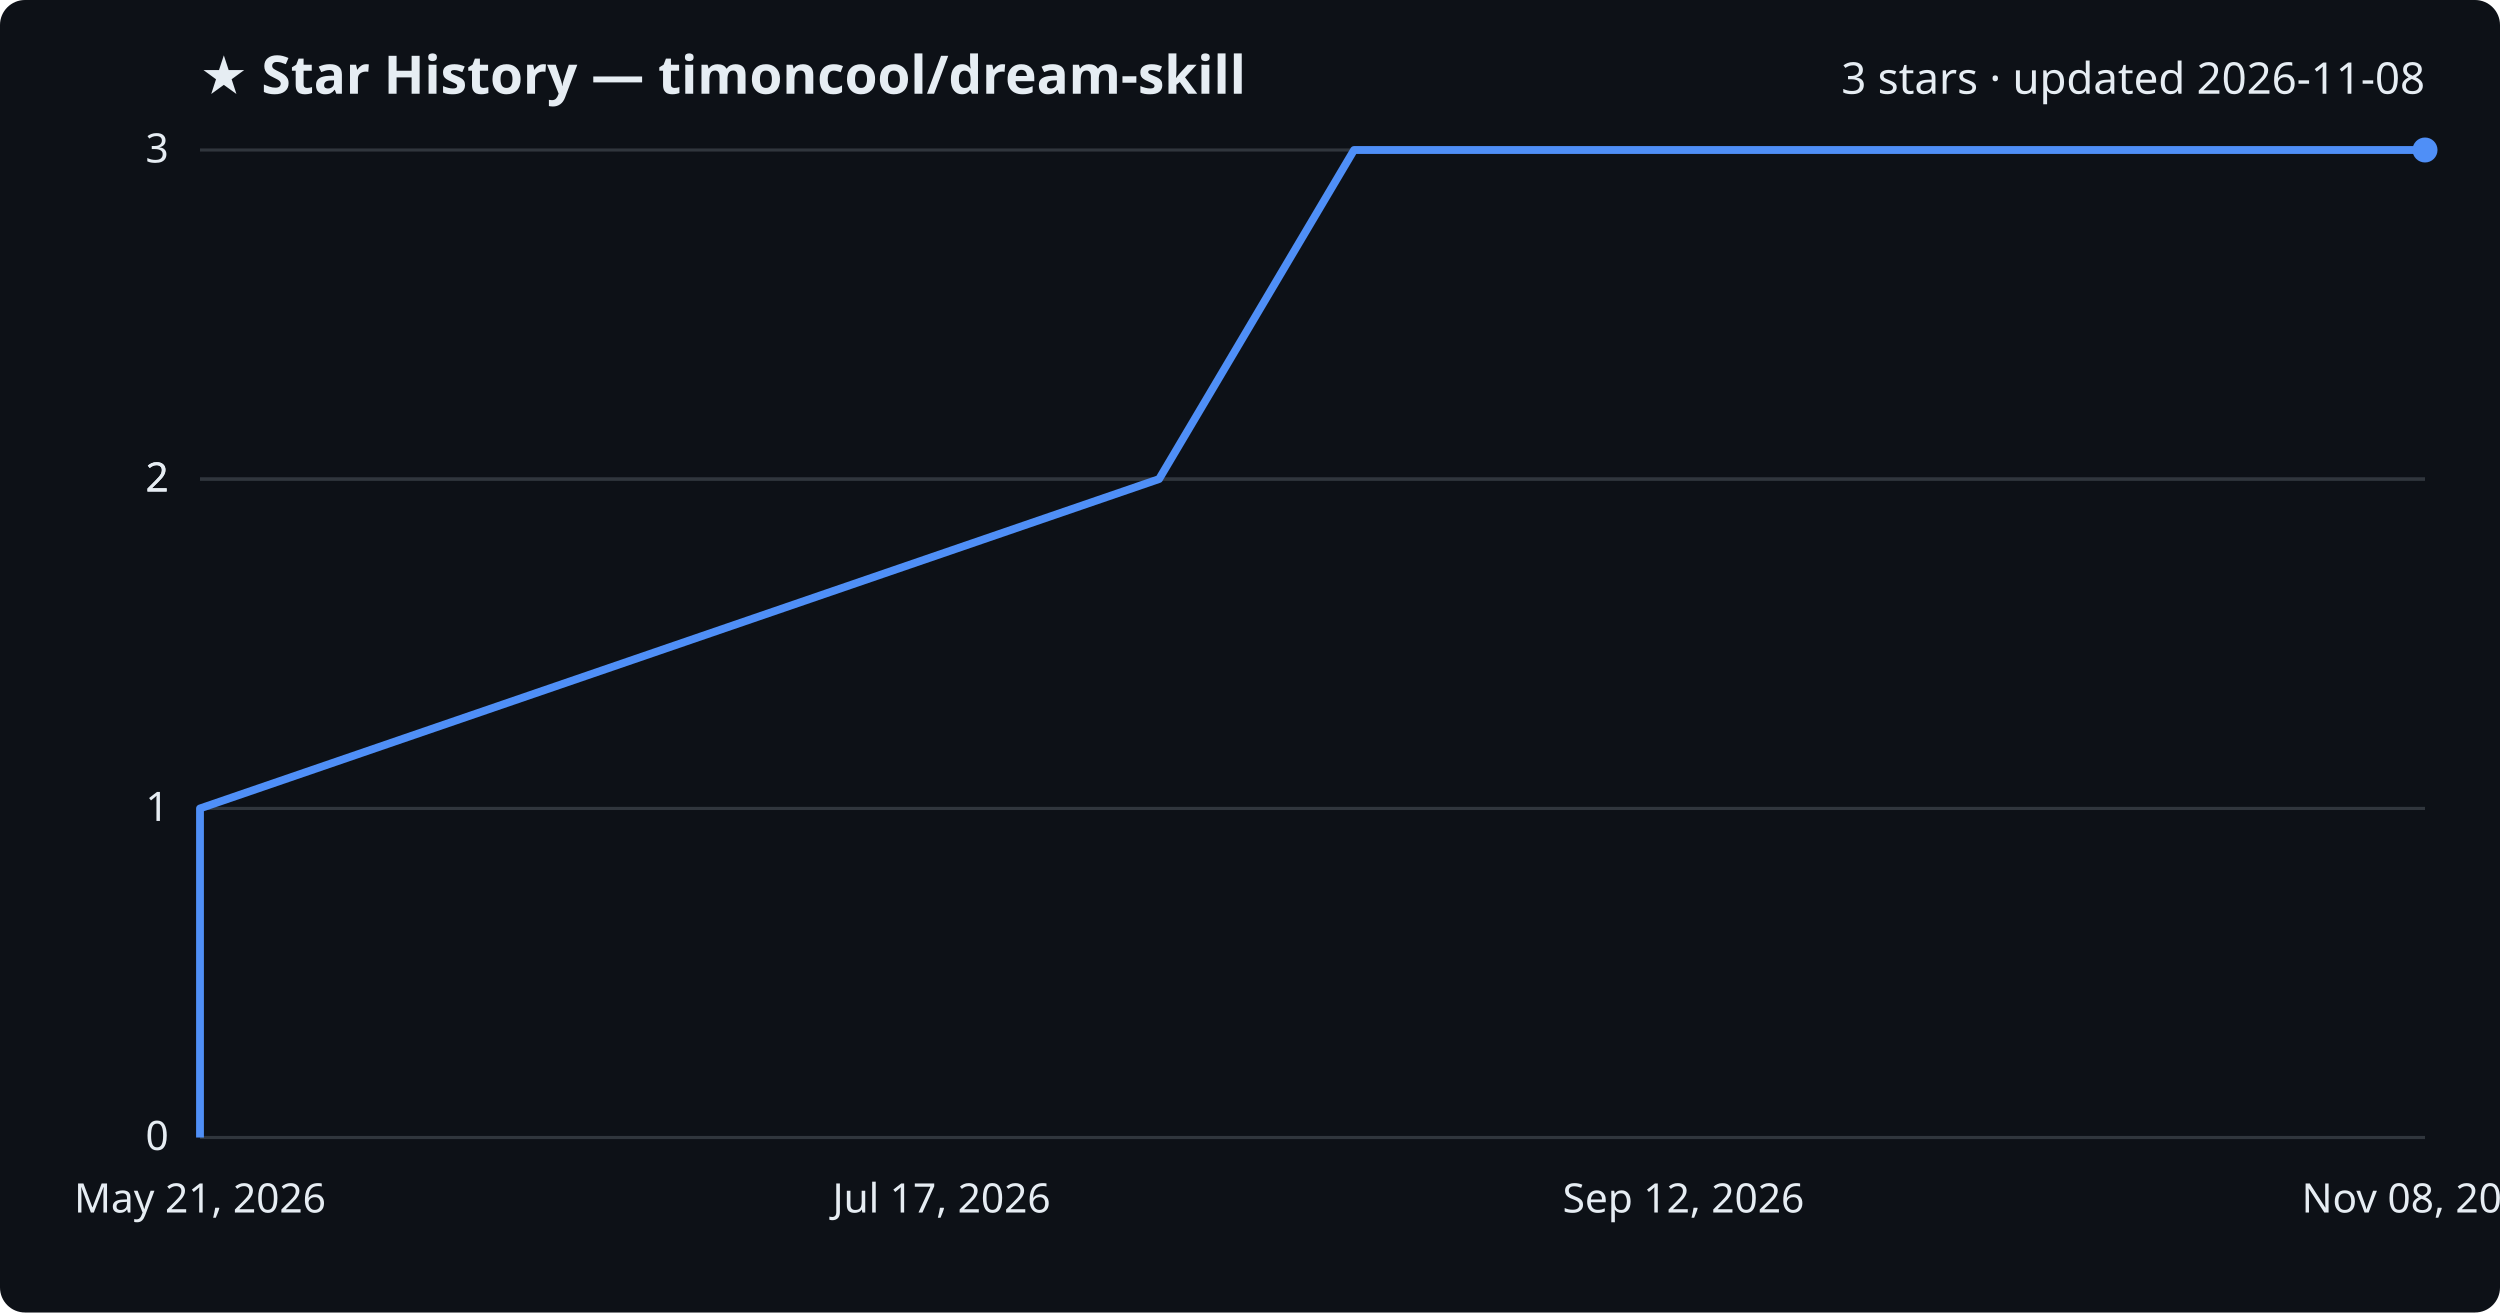
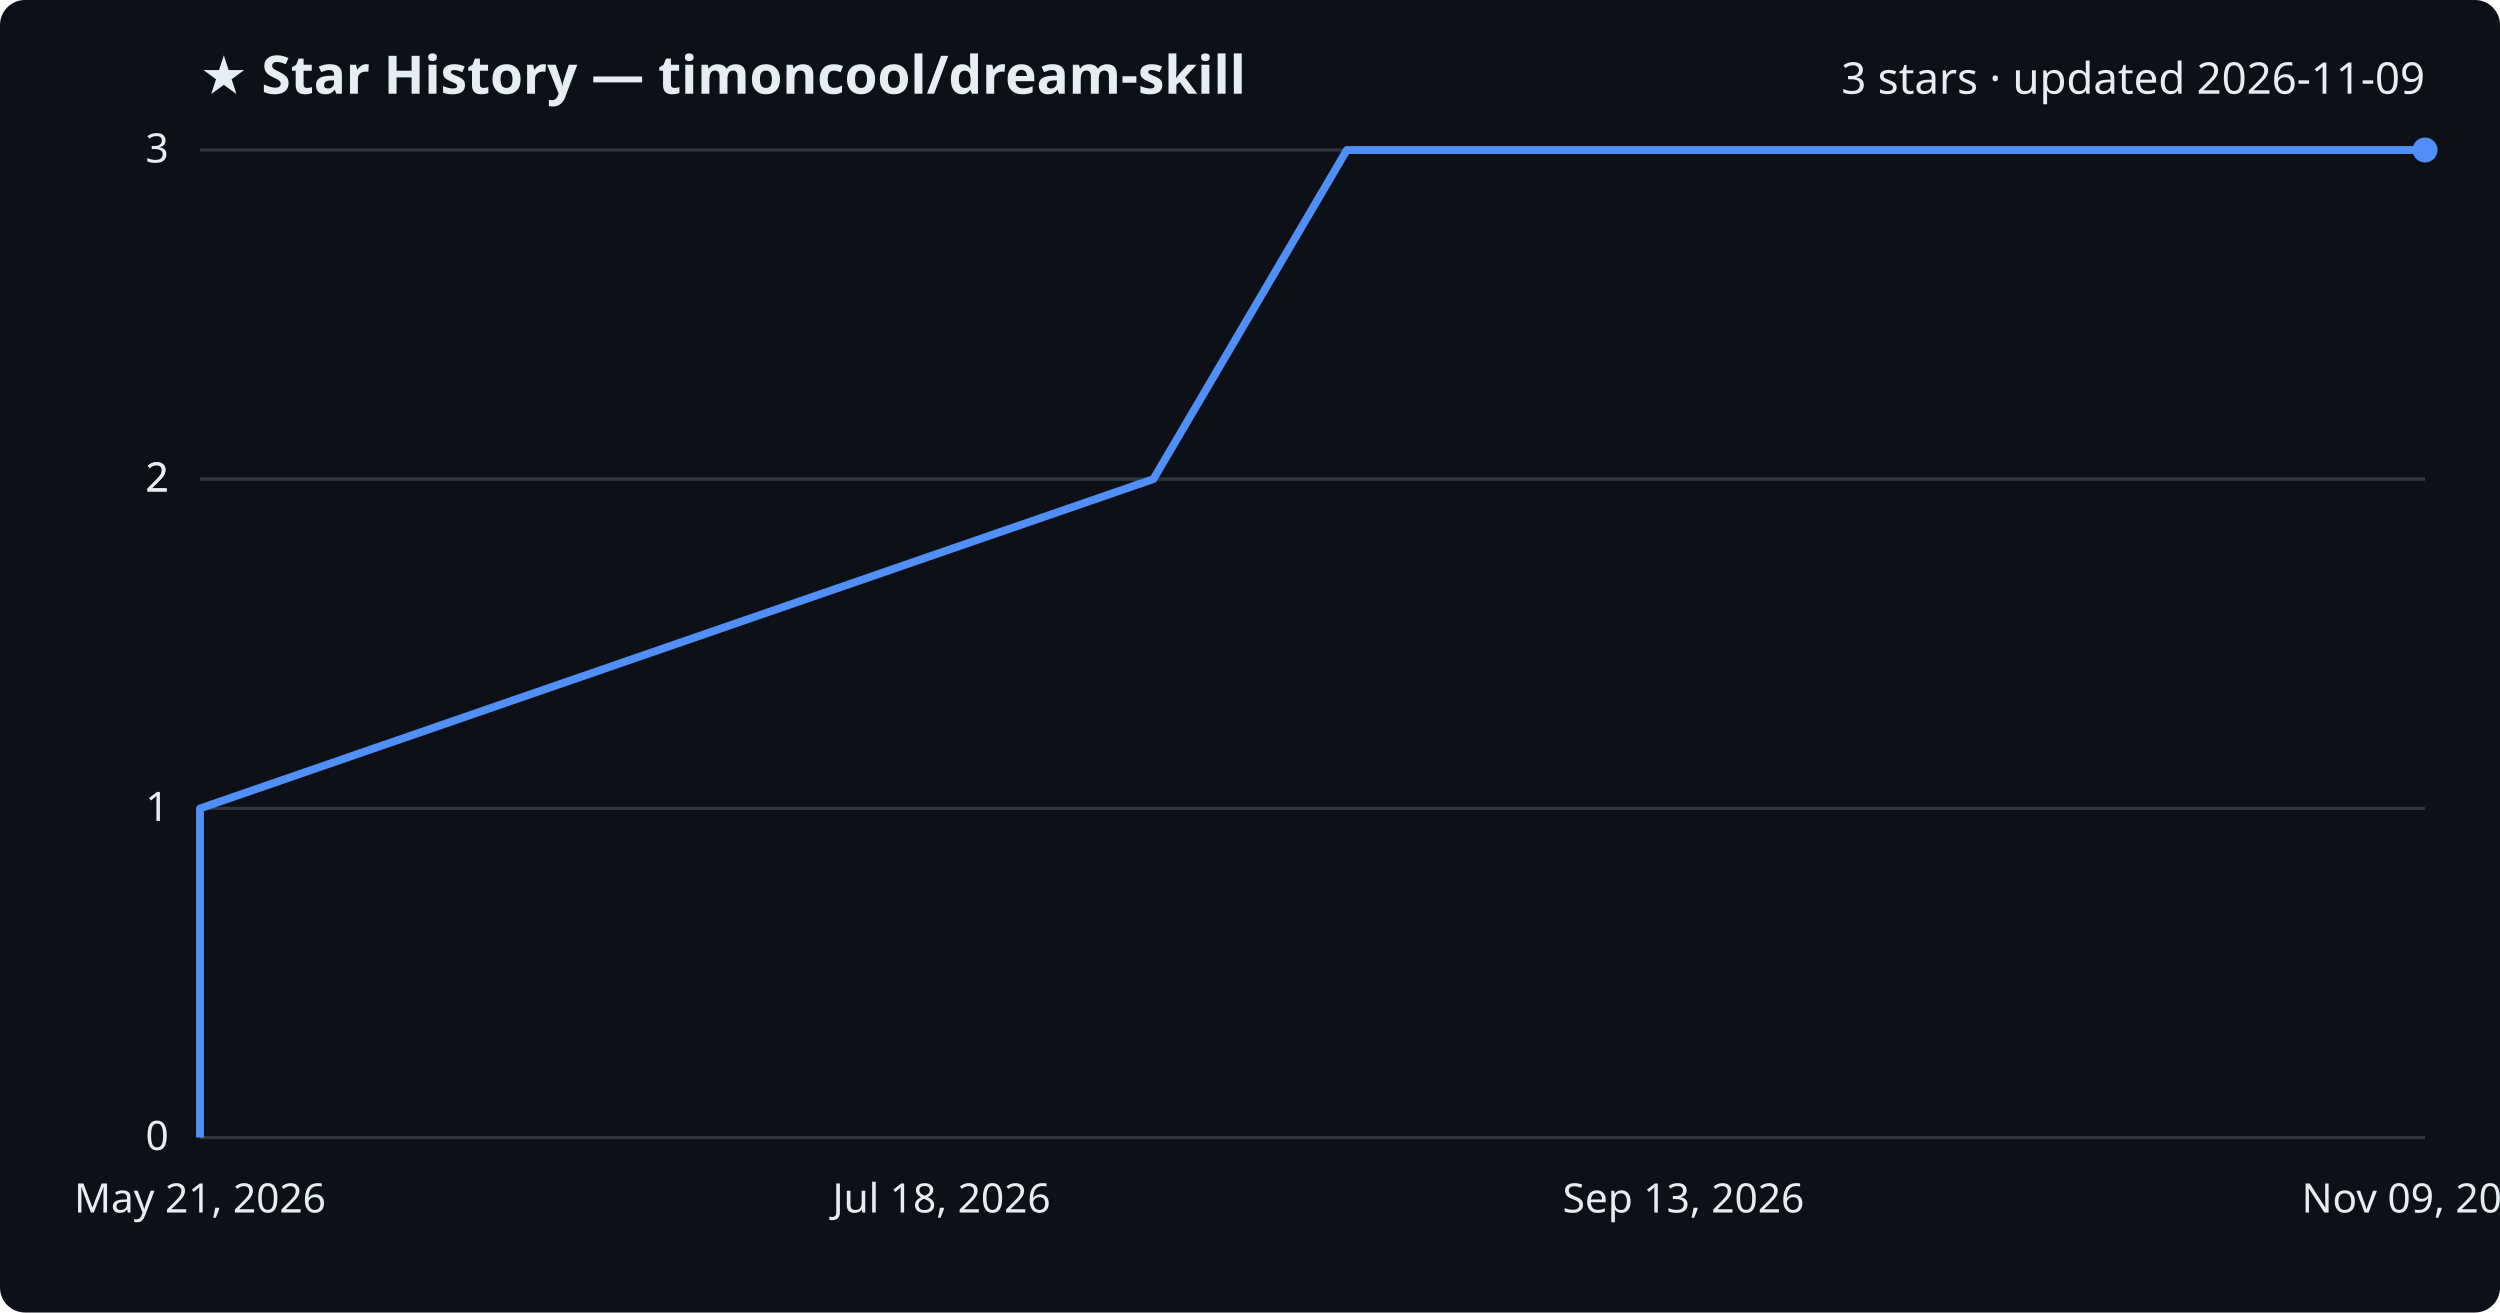
<svg xmlns="http://www.w3.org/2000/svg" viewBox="0 0 800 420" font-family="Segoe UI, sans-serif">
  <rect width="800" height="420" fill="#0d1117" rx="8" />
  <text x="64" y="30" fill="#e6edf3" font-size="17" font-weight="700">★ Star History — timoncool/dream-skill</text>
-   <text x="776" y="30" fill="#e6edf3" font-size="14" text-anchor="end">3 stars · updated 2026-11-08</text>
+   <text x="776" y="30" fill="#e6edf3" font-size="14" text-anchor="end">3 stars · updated 2026-11-09</text>
  <line x1="64" y1="364.0" x2="776" y2="364.0" stroke="#30363d" stroke-width="1" />
  <text x="54" y="368.0" fill="#e6edf3" font-size="13" text-anchor="end">0</text>
  <line x1="64" y1="258.7" x2="776" y2="258.7" stroke="#30363d" stroke-width="1" />
  <text x="54" y="262.7" fill="#e6edf3" font-size="13" text-anchor="end">1</text>
  <line x1="64" y1="153.3" x2="776" y2="153.3" stroke="#30363d" stroke-width="1" />
  <text x="54" y="157.3" fill="#e6edf3" font-size="13" text-anchor="end">2</text>
  <line x1="64" y1="153.3" x2="776" y2="153.3" stroke="#30363d" stroke-width="1" />
  <text x="54" y="157.3" fill="#e6edf3" font-size="13" text-anchor="end">2</text>
  <line x1="64" y1="48.0" x2="776" y2="48.0" stroke="#30363d" stroke-width="1" />
  <text x="54" y="52.0" fill="#e6edf3" font-size="13" text-anchor="end">3</text>
-   <path d="M64.0,364.0 L64.0,258.7 L370.9,153.3 L433.3,48.0 L776.0,48.0" fill="none" stroke="#4f8ff7" stroke-width="2.5" stroke-linejoin="round" />
+   <path d="M64.0,364.0 L64.0,258.7 L369.1,153.3 L431.0,48.0 L776.0,48.0" fill="none" stroke="#4f8ff7" stroke-width="2.5" stroke-linejoin="round" />
  <circle cx="776.0" cy="48.0" r="4" fill="#4f8ff7" />
  <text x="64.0" y="388" fill="#e6edf3" font-size="13" text-anchor="middle">May 21, 2026</text>
-   <text x="301.3" y="388" fill="#e6edf3" font-size="13" text-anchor="middle">Jul 17, 2026</text>
-   <text x="538.7" y="388" fill="#e6edf3" font-size="13" text-anchor="middle">Sep 12, 2026</text>
-   <text x="776.0" y="388" fill="#e6edf3" font-size="13" text-anchor="middle">Nov 08, 2026</text>
+   <text x="301.3" y="388" fill="#e6edf3" font-size="13" text-anchor="middle">Jul 18, 2026</text>
+   <text x="538.7" y="388" fill="#e6edf3" font-size="13" text-anchor="middle">Sep 13, 2026</text>
+   <text x="776.0" y="388" fill="#e6edf3" font-size="13" text-anchor="middle">Nov 09, 2026</text>
</svg>
